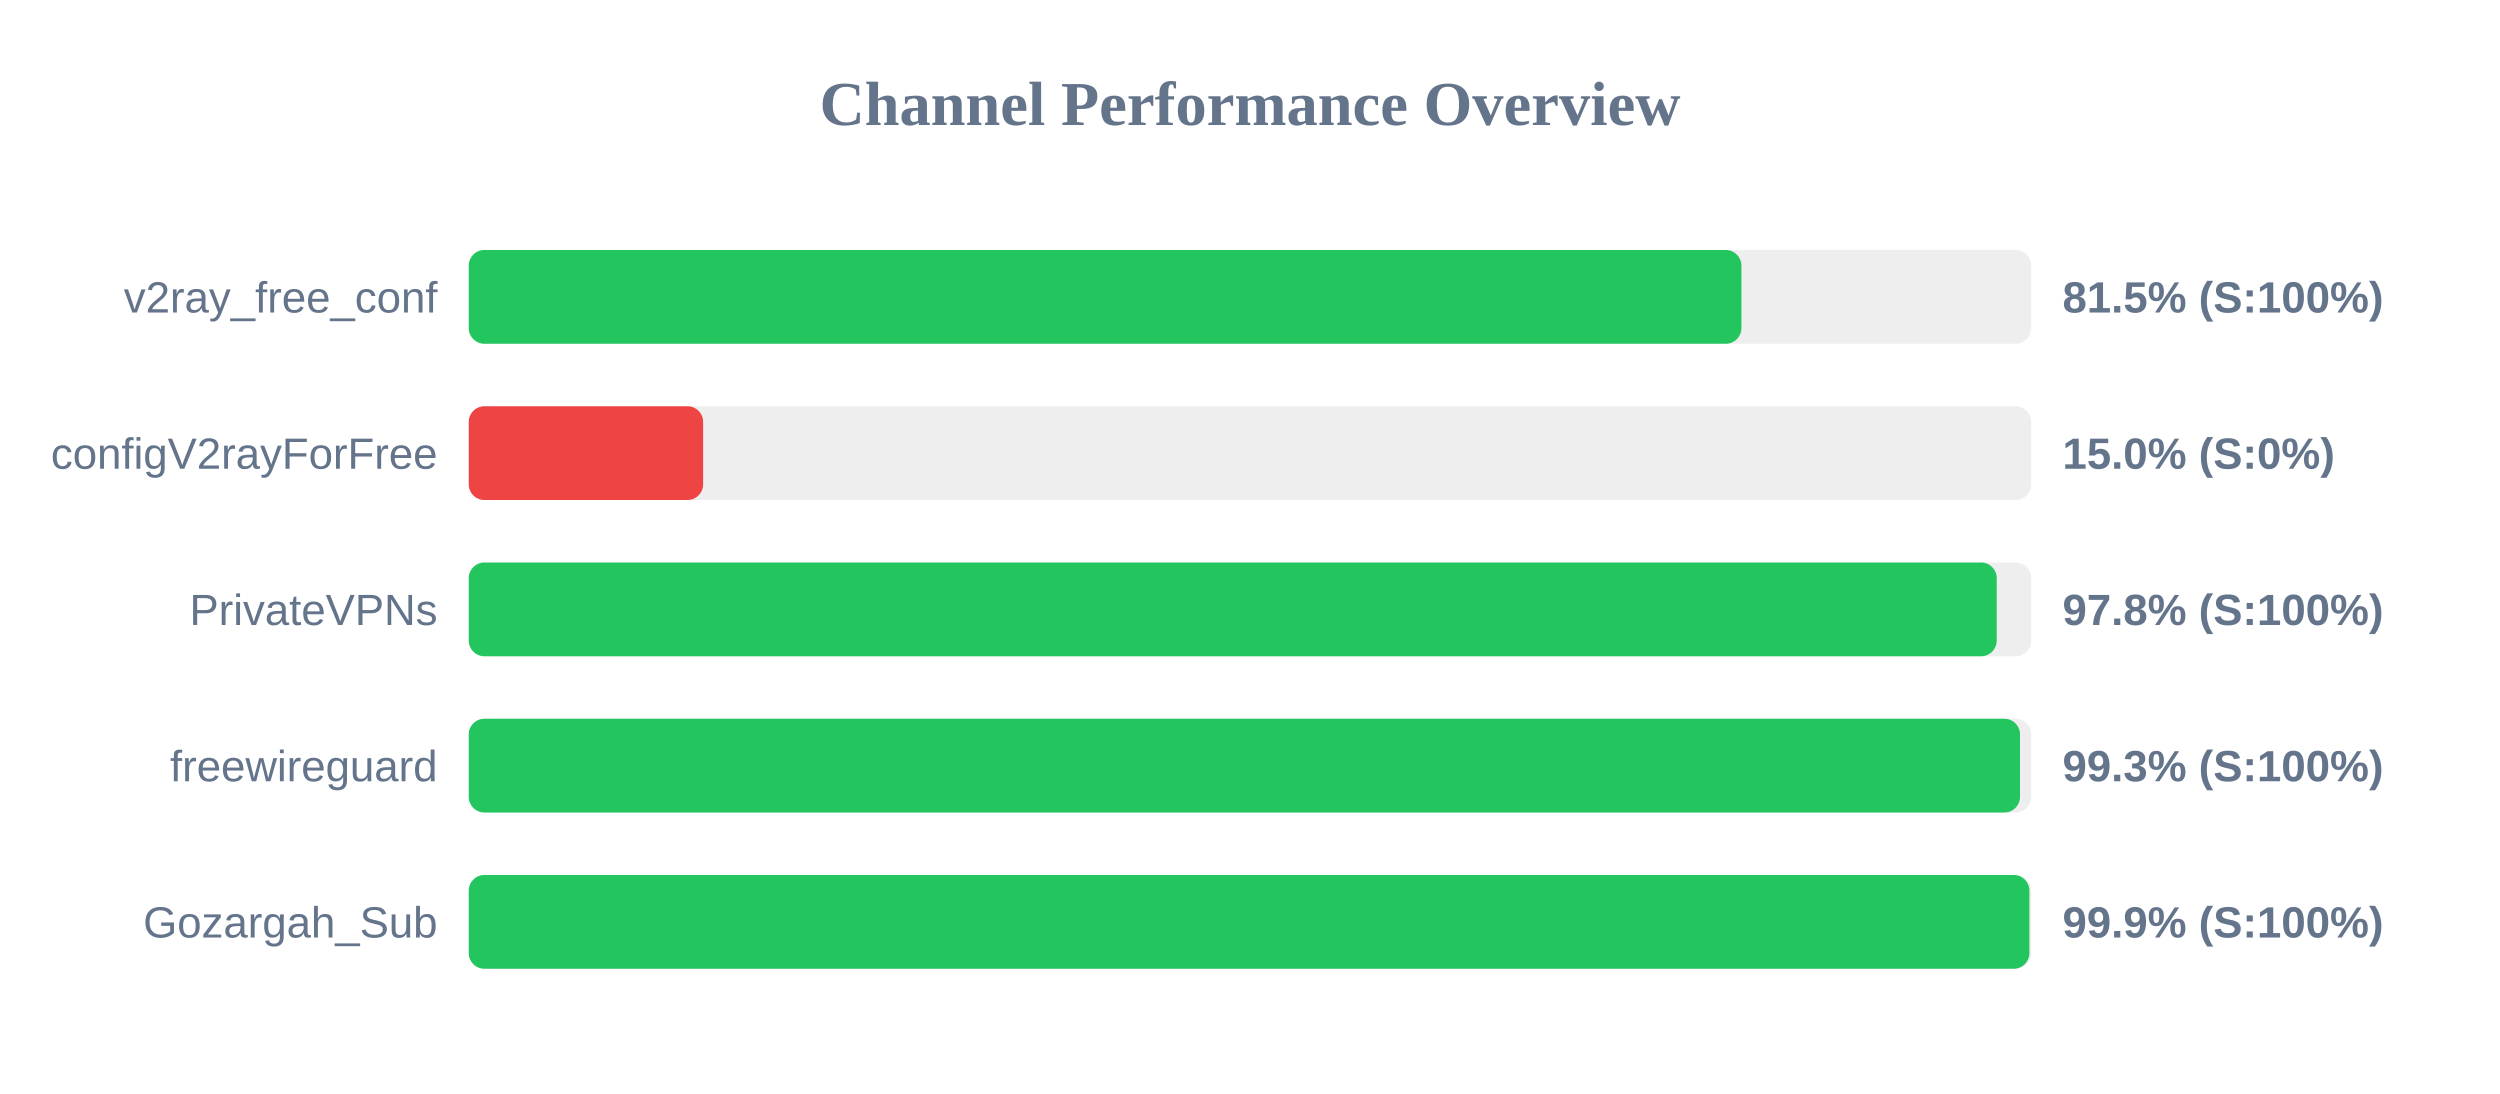
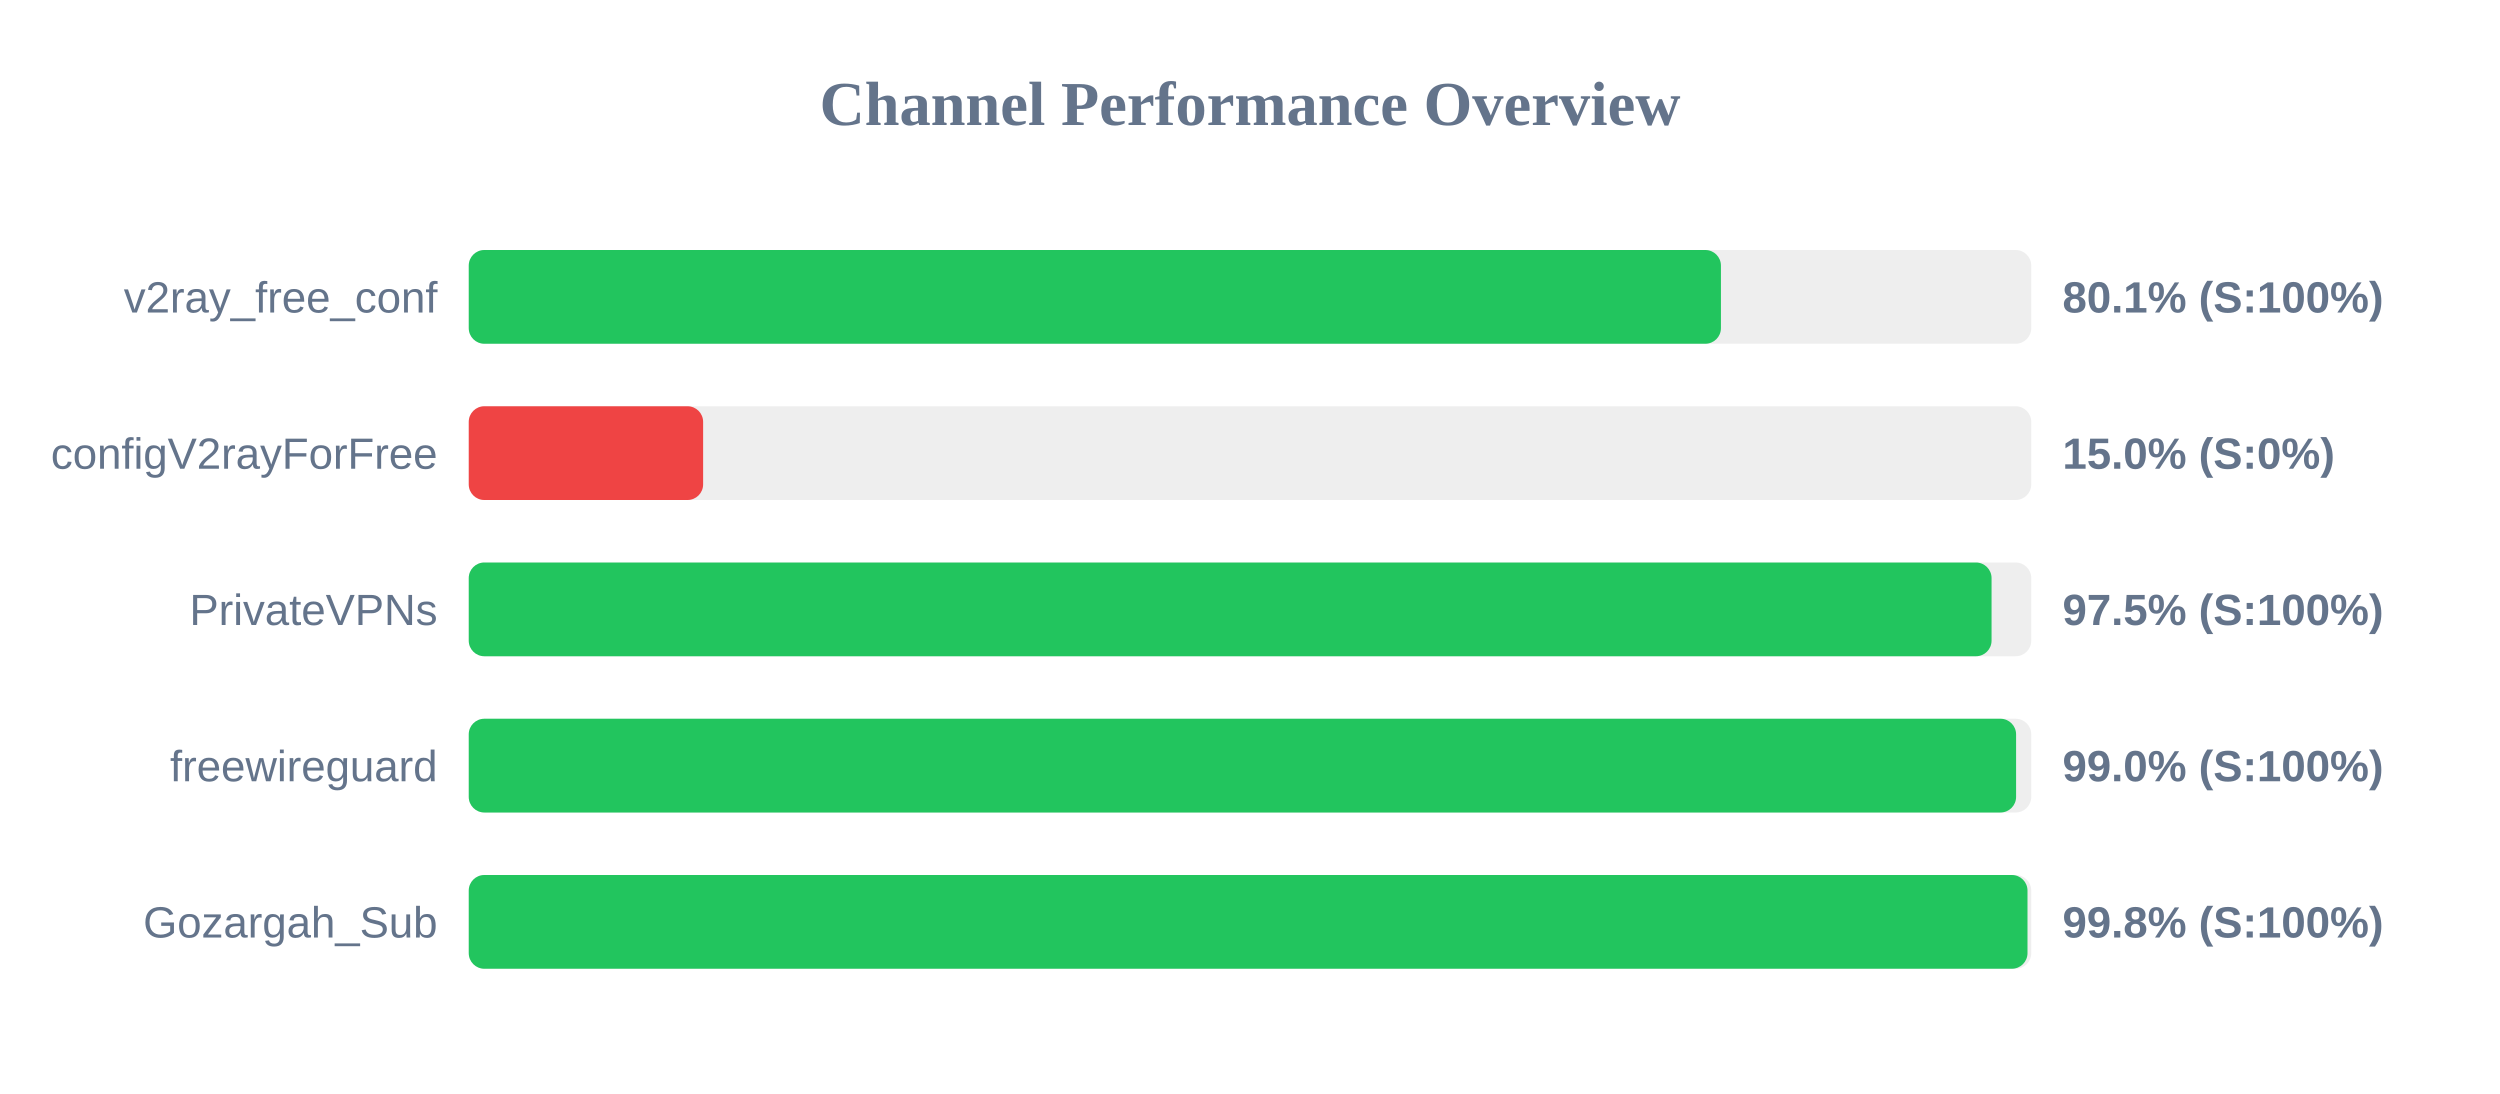
<svg xmlns="http://www.w3.org/2000/svg" width="800" height="350" version="1.1">
  <style>
        .row { font: 14px Arial; fill: #64748b; }
        .score { font: bold 14px Arial; fill: #64748b; }
    </style>
  <text x="400" y="40" text-anchor="middle" font-size="20px" font-weight="bold" fill="#64748b">Channel Performance Overview</text>
  <rect x="150" y="80" width="500" height="30" fill="#eee" rx="5" />
-   <rect x="150" y="80" width="407.25" height="30" fill="#22c55e" rx="5" />
+   <rect x="150" y="80" width="400.7" height="30" fill="#22c55e" rx="5" />
  <text x="140" y="100" text-anchor="end" class="row">v2ray_free_conf</text>
-   <text x="660" y="100" text-anchor="start" class="score">81.5% (S:100%)</text>
+   <text x="660" y="100" text-anchor="start" class="score">80.1% (S:100%)</text>
  <rect x="150" y="130" width="500" height="30" fill="#eee" rx="5" />
  <rect x="150" y="130" width="75.0" height="30" fill="#ef4444" rx="5" />
  <text x="140" y="150" text-anchor="end" class="row">configV2rayForFree</text>
  <text x="660" y="150" text-anchor="start" class="score">15.0% (S:0%)</text>
  <rect x="150" y="180" width="500" height="30" fill="#eee" rx="5" />
-   <rect x="150" y="180" width="488.95" height="30" fill="#22c55e" rx="5" />
+   <rect x="150" y="180" width="487.3" height="30" fill="#22c55e" rx="5" />
  <text x="140" y="200" text-anchor="end" class="row">PrivateVPNs</text>
-   <text x="660" y="200" text-anchor="start" class="score">97.8% (S:100%)</text>
+   <text x="660" y="200" text-anchor="start" class="score">97.5% (S:100%)</text>
  <rect x="150" y="230" width="500" height="30" fill="#eee" rx="5" />
-   <rect x="150" y="230" width="496.4" height="30" fill="#22c55e" rx="5" />
+   <rect x="150" y="230" width="495.15" height="30" fill="#22c55e" rx="5" />
  <text x="140" y="250" text-anchor="end" class="row">freewireguard</text>
-   <text x="660" y="250" text-anchor="start" class="score">99.3% (S:100%)</text>
+   <text x="660" y="250" text-anchor="start" class="score">99.0% (S:100%)</text>
  <rect x="150" y="280" width="500" height="30" fill="#eee" rx="5" />
-   <rect x="150" y="280" width="499.4" height="30" fill="#22c55e" rx="5" />
+   <rect x="150" y="280" width="498.8" height="30" fill="#22c55e" rx="5" />
  <text x="140" y="300" text-anchor="end" class="row">Gozargah_Sub</text>
-   <text x="660" y="300" text-anchor="start" class="score">99.9% (S:100%)</text>
+   <text x="660" y="300" text-anchor="start" class="score">99.8% (S:100%)</text>
</svg>
